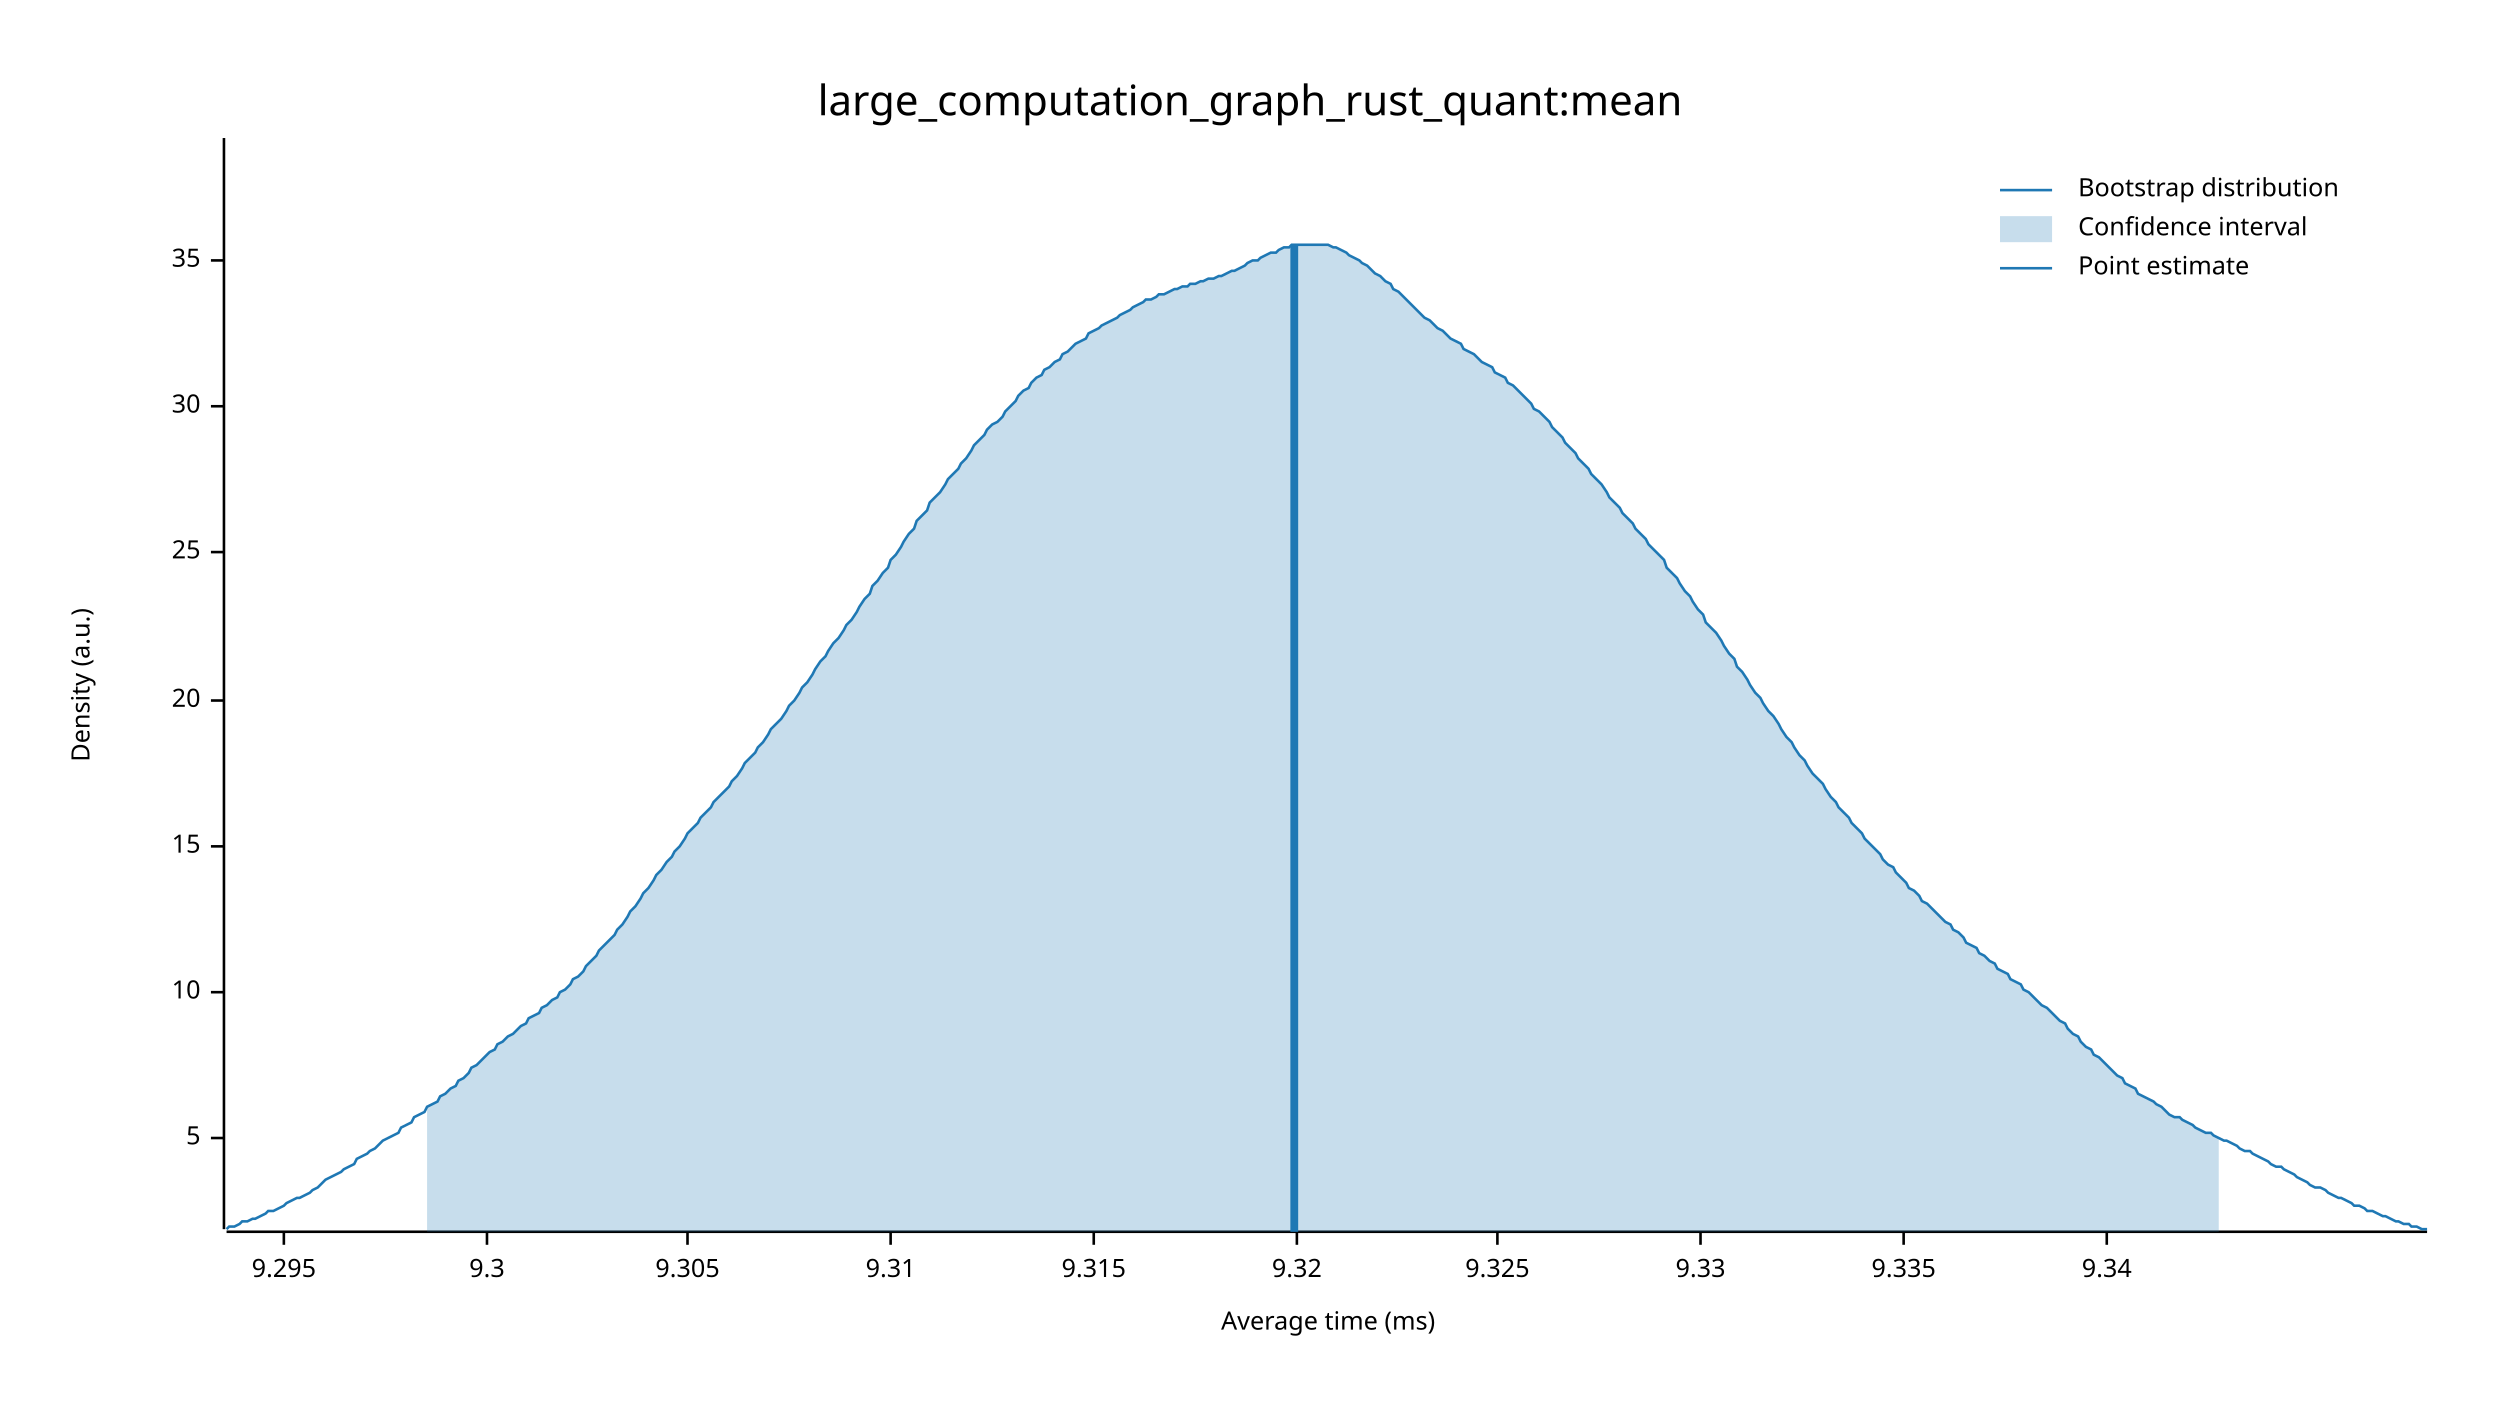
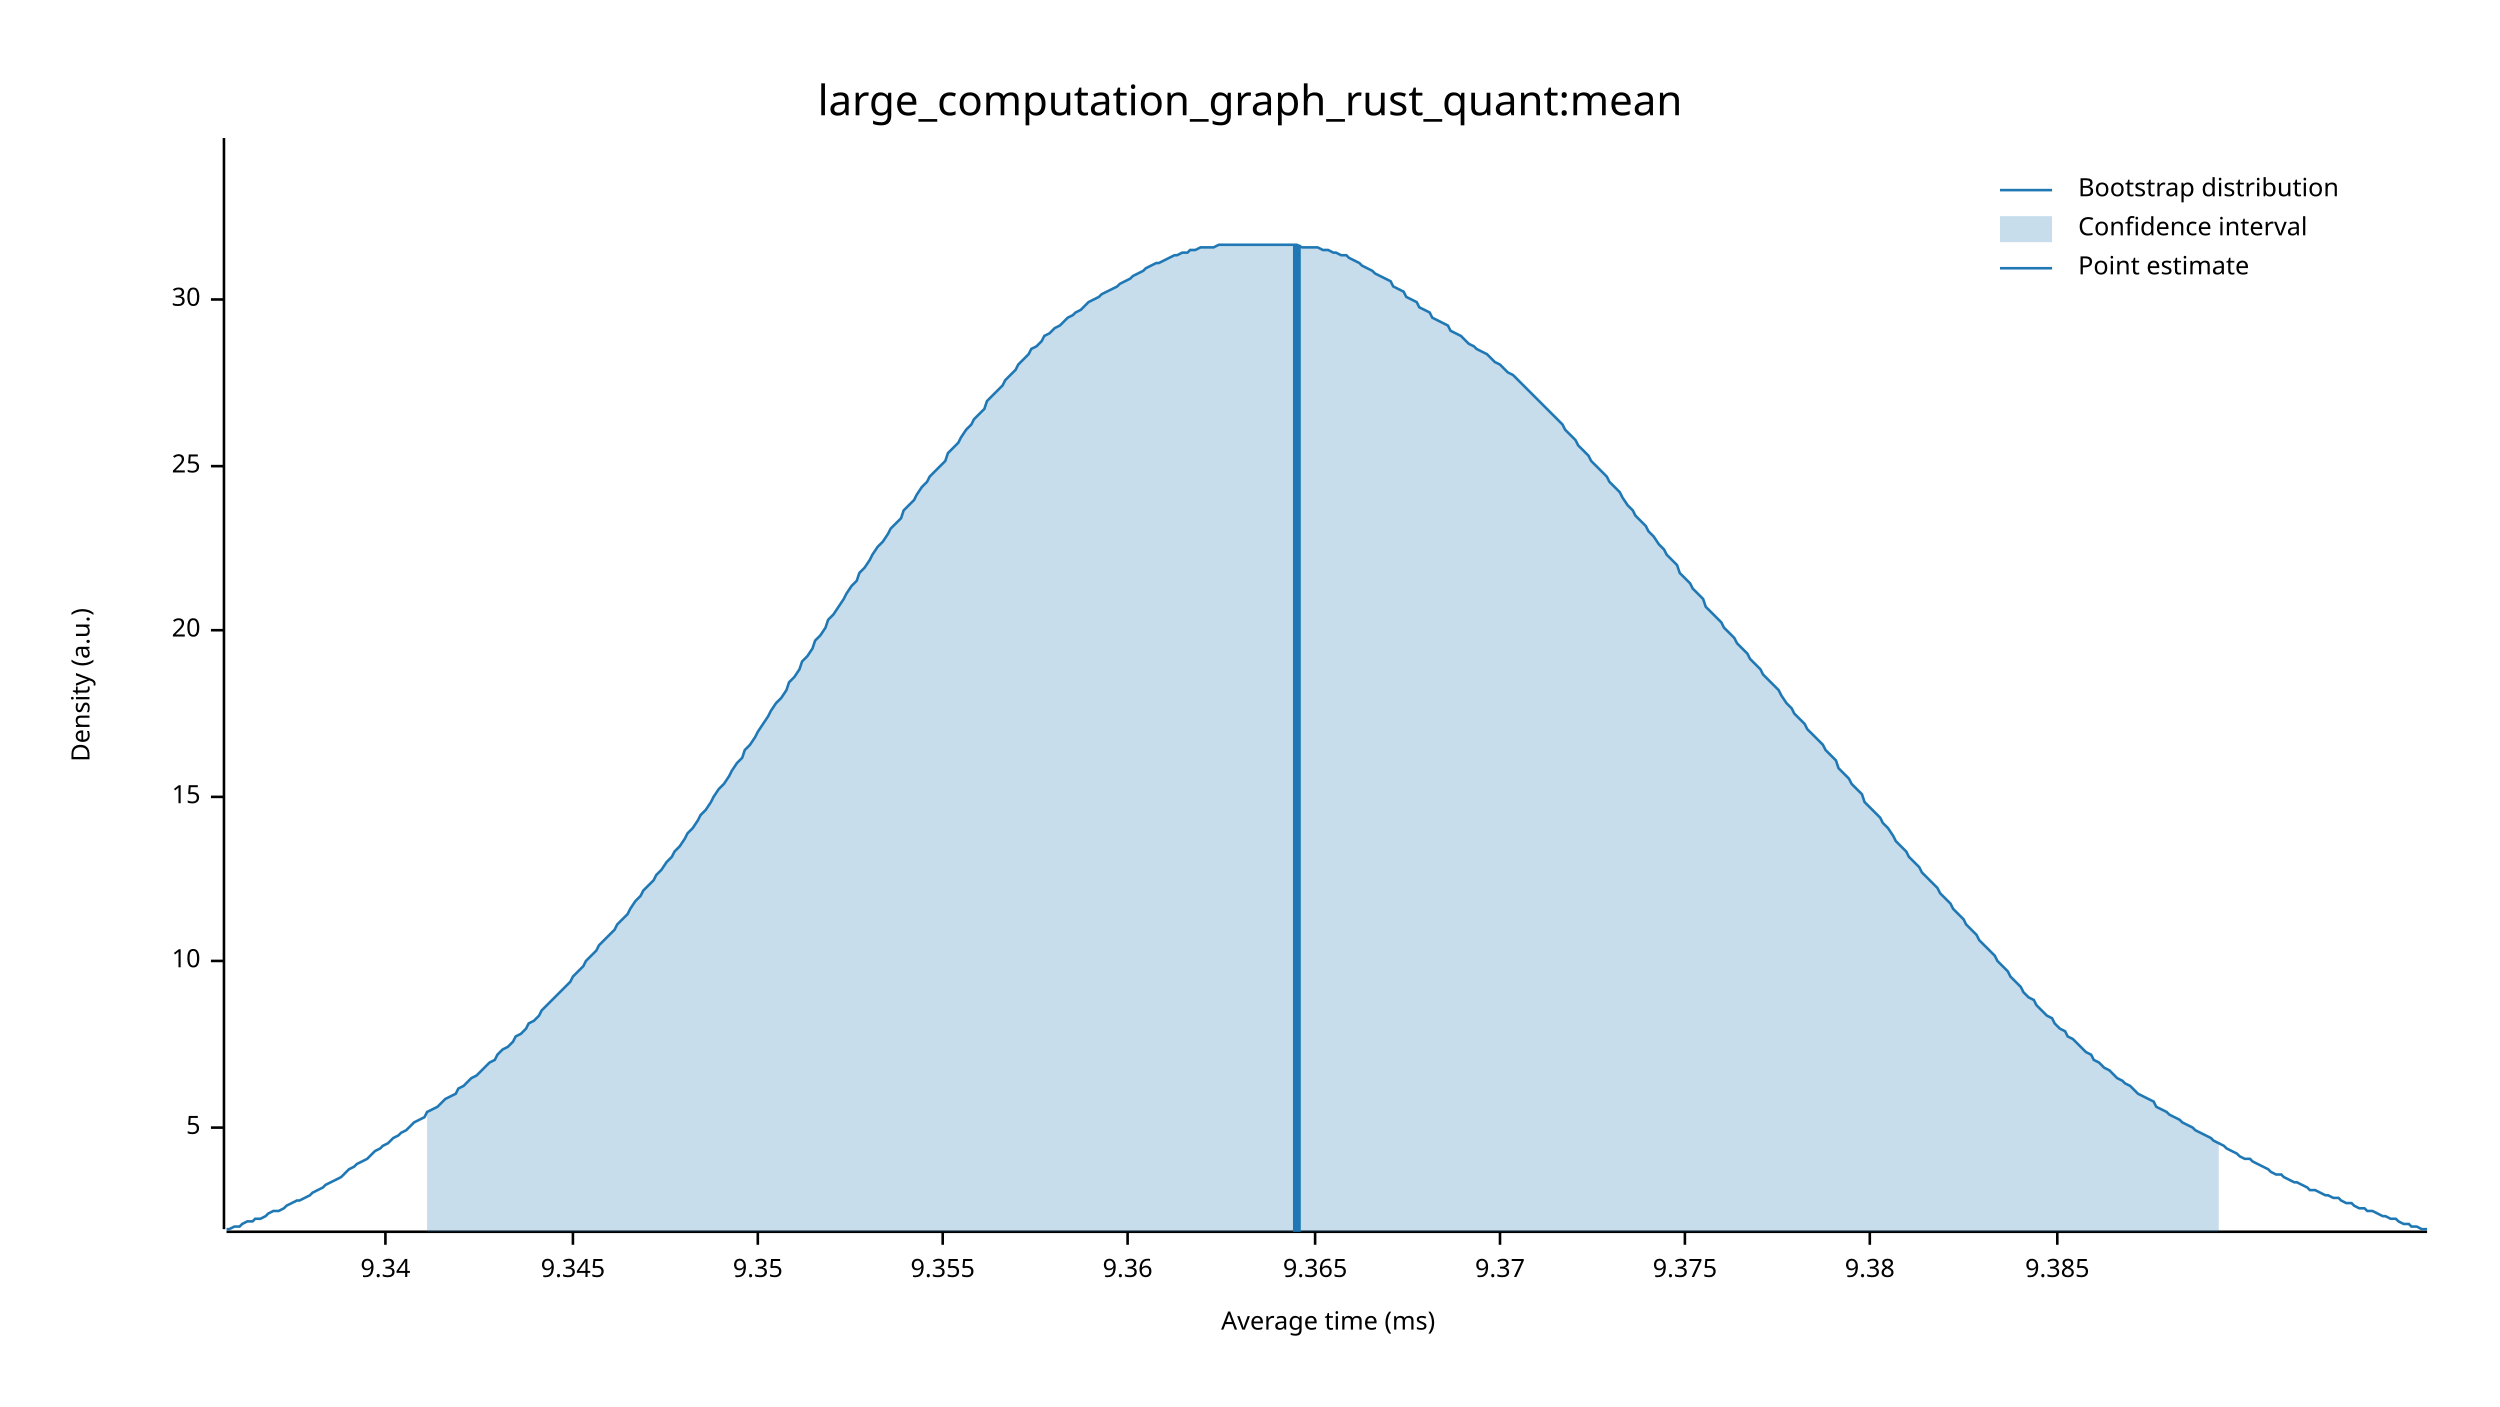
<svg xmlns="http://www.w3.org/2000/svg" width="960" height="540" viewBox="0 0 960 540">
  <text x="480" y="32" dy="0.76em" text-anchor="middle" font-family="sans-serif" font-size="16.129" opacity="1" fill="#000000">
large_computation_graph_rust_quant:mean
</text>
  <text x="27" y="263" dy="0.76em" text-anchor="middle" font-family="sans-serif" font-size="9.677" opacity="1" fill="#000000" transform="rotate(270, 27, 263)">
Density (a.u.)
</text>
  <text x="510" y="513" dy="-0.5ex" text-anchor="middle" font-family="sans-serif" font-size="9.677" opacity="1" fill="#000000">
Average time (ms)
</text>
  <polyline fill="none" opacity="1" stroke="#000000" stroke-width="1" points="86,53 86,472 " />
-   <text x="77" y="437" dy="0.5ex" text-anchor="end" font-family="sans-serif" font-size="9.677" opacity="1" fill="#000000">
+   <text x="77" y="433" dy="0.5ex" text-anchor="end" font-family="sans-serif" font-size="9.677" opacity="1" fill="#000000">
5
</text>
-   <polyline fill="none" opacity="1" stroke="#000000" stroke-width="1" points="81,437 86,437 " />
-   <text x="77" y="381" dy="0.5ex" text-anchor="end" font-family="sans-serif" font-size="9.677" opacity="1" fill="#000000">
+   <polyline fill="none" opacity="1" stroke="#000000" stroke-width="1" points="81,433 86,433 " />
+   <text x="77" y="369" dy="0.5ex" text-anchor="end" font-family="sans-serif" font-size="9.677" opacity="1" fill="#000000">
10
</text>
-   <polyline fill="none" opacity="1" stroke="#000000" stroke-width="1" points="81,381 86,381 " />
-   <text x="77" y="325" dy="0.5ex" text-anchor="end" font-family="sans-serif" font-size="9.677" opacity="1" fill="#000000">
+   <polyline fill="none" opacity="1" stroke="#000000" stroke-width="1" points="81,369 86,369 " />
+   <text x="77" y="306" dy="0.5ex" text-anchor="end" font-family="sans-serif" font-size="9.677" opacity="1" fill="#000000">
15
</text>
-   <polyline fill="none" opacity="1" stroke="#000000" stroke-width="1" points="81,325 86,325 " />
-   <text x="77" y="269" dy="0.5ex" text-anchor="end" font-family="sans-serif" font-size="9.677" opacity="1" fill="#000000">
+   <polyline fill="none" opacity="1" stroke="#000000" stroke-width="1" points="81,306 86,306 " />
+   <text x="77" y="242" dy="0.5ex" text-anchor="end" font-family="sans-serif" font-size="9.677" opacity="1" fill="#000000">
20
</text>
-   <polyline fill="none" opacity="1" stroke="#000000" stroke-width="1" points="81,269 86,269 " />
-   <text x="77" y="212" dy="0.5ex" text-anchor="end" font-family="sans-serif" font-size="9.677" opacity="1" fill="#000000">
+   <polyline fill="none" opacity="1" stroke="#000000" stroke-width="1" points="81,242 86,242 " />
+   <text x="77" y="179" dy="0.5ex" text-anchor="end" font-family="sans-serif" font-size="9.677" opacity="1" fill="#000000">
25
</text>
-   <polyline fill="none" opacity="1" stroke="#000000" stroke-width="1" points="81,212 86,212 " />
-   <text x="77" y="156" dy="0.5ex" text-anchor="end" font-family="sans-serif" font-size="9.677" opacity="1" fill="#000000">
+   <polyline fill="none" opacity="1" stroke="#000000" stroke-width="1" points="81,179 86,179 " />
+   <text x="77" y="115" dy="0.5ex" text-anchor="end" font-family="sans-serif" font-size="9.677" opacity="1" fill="#000000">
30
</text>
-   <polyline fill="none" opacity="1" stroke="#000000" stroke-width="1" points="81,156 86,156 " />
-   <text x="77" y="100" dy="0.5ex" text-anchor="end" font-family="sans-serif" font-size="9.677" opacity="1" fill="#000000">
- 35
- </text>
-   <polyline fill="none" opacity="1" stroke="#000000" stroke-width="1" points="81,100 86,100 " />
+   <polyline fill="none" opacity="1" stroke="#000000" stroke-width="1" points="81,115 86,115 " />
  <polyline fill="none" opacity="1" stroke="#000000" stroke-width="1" points="87,473 932,473 " />
-   <text x="109" y="483" dy="0.76em" text-anchor="middle" font-family="sans-serif" font-size="9.677" opacity="1" fill="#000000">
- 9.295
- </text>
-   <polyline fill="none" opacity="1" stroke="#000000" stroke-width="1" points="109,473 109,478 " />
-   <text x="187" y="483" dy="0.76em" text-anchor="middle" font-family="sans-serif" font-size="9.677" opacity="1" fill="#000000">
- 9.3
- </text>
-   <polyline fill="none" opacity="1" stroke="#000000" stroke-width="1" points="187,473 187,478 " />
-   <text x="264" y="483" dy="0.76em" text-anchor="middle" font-family="sans-serif" font-size="9.677" opacity="1" fill="#000000">
- 9.305
- </text>
-   <polyline fill="none" opacity="1" stroke="#000000" stroke-width="1" points="264,473 264,478 " />
-   <text x="342" y="483" dy="0.76em" text-anchor="middle" font-family="sans-serif" font-size="9.677" opacity="1" fill="#000000">
- 9.31
- </text>
-   <polyline fill="none" opacity="1" stroke="#000000" stroke-width="1" points="342,473 342,478 " />
-   <text x="420" y="483" dy="0.76em" text-anchor="middle" font-family="sans-serif" font-size="9.677" opacity="1" fill="#000000">
- 9.315
- </text>
-   <polyline fill="none" opacity="1" stroke="#000000" stroke-width="1" points="420,473 420,478 " />
-   <text x="498" y="483" dy="0.76em" text-anchor="middle" font-family="sans-serif" font-size="9.677" opacity="1" fill="#000000">
- 9.32
- </text>
-   <polyline fill="none" opacity="1" stroke="#000000" stroke-width="1" points="498,473 498,478 " />
-   <text x="575" y="483" dy="0.76em" text-anchor="middle" font-family="sans-serif" font-size="9.677" opacity="1" fill="#000000">
- 9.325
- </text>
-   <polyline fill="none" opacity="1" stroke="#000000" stroke-width="1" points="575,473 575,478 " />
-   <text x="653" y="483" dy="0.76em" text-anchor="middle" font-family="sans-serif" font-size="9.677" opacity="1" fill="#000000">
- 9.33
- </text>
-   <polyline fill="none" opacity="1" stroke="#000000" stroke-width="1" points="653,473 653,478 " />
-   <text x="731" y="483" dy="0.76em" text-anchor="middle" font-family="sans-serif" font-size="9.677" opacity="1" fill="#000000">
- 9.335
- </text>
-   <polyline fill="none" opacity="1" stroke="#000000" stroke-width="1" points="731,473 731,478 " />
-   <text x="809" y="483" dy="0.76em" text-anchor="middle" font-family="sans-serif" font-size="9.677" opacity="1" fill="#000000">
+   <text x="148" y="483" dy="0.76em" text-anchor="middle" font-family="sans-serif" font-size="9.677" opacity="1" fill="#000000">
9.34
</text>
-   <polyline fill="none" opacity="1" stroke="#000000" stroke-width="1" points="809,473 809,478 " />
-   <polyline fill="none" opacity="1" stroke="#1F78B4" stroke-width="1" points="87,472 88,471 90,471 92,470 93,469 95,469 97,468 98,468 100,467 102,466 103,465 105,465 107,464 109,463 110,462 112,461 114,460 115,460 117,459 119,458 120,457 122,456 124,454 125,453 127,452 129,451 131,450 132,449 134,448 136,447 137,445 139,444 141,443 142,442 144,441 146,439 147,438 149,437 151,436 153,435 154,433 156,432 158,431 159,429 161,428 163,427 164,425 166,424 168,423 169,421 171,420 173,418 175,417 176,415 178,414 180,412 181,410 183,409 185,407 186,406 188,404 190,403 191,401 193,400 195,398 197,397 198,396 200,394 202,393 203,391 205,390 207,389 208,387 210,386 212,384 214,383 215,381 217,380 219,378 220,376 222,375 224,373 225,371 227,369 229,367 230,365 232,363 234,361 236,359 237,357 239,355 241,352 242,350 244,348 246,345 247,343 249,341 251,338 252,336 254,334 256,331 258,329 259,327 261,325 263,322 264,320 266,318 268,316 269,314 271,312 273,310 274,308 276,306 278,304 280,302 281,300 283,298 285,295 286,293 288,291 290,289 291,287 293,285 295,282 296,280 298,278 300,276 302,273 303,271 305,269 307,266 308,264 310,262 312,259 313,257 315,254 317,252 318,250 320,247 322,245 324,242 325,240 327,238 329,235 330,233 332,230 334,228 335,225 337,223 339,220 341,218 342,215 344,213 346,210 347,208 349,205 351,203 352,200 354,198 356,196 357,193 359,191 361,189 363,186 364,184 366,182 368,180 369,178 371,176 373,173 374,171 376,169 378,167 379,165 381,163 383,162 385,160 386,158 388,156 390,154 391,152 393,150 395,149 396,147 398,145 400,144 401,142 403,141 405,139 407,138 408,136 410,135 412,133 413,132 415,131 417,130 418,128 420,127 422,126 423,125 425,124 427,123 429,122 430,121 432,120 434,119 435,118 437,117 439,116 440,115 442,115 444,114 445,113 447,113 449,112 451,111 452,111 454,110 456,110 457,109 459,109 461,108 462,108 464,107 466,107 468,106 469,106 471,105 473,104 474,104 476,103 478,102 479,101 481,100 483,100 484,99 486,98 488,97 490,97 491,96 493,95 495,95 496,94 498,94 500,94 501,94 503,94 505,94 506,94 508,94 510,94 512,95 513,95 515,96 517,97 518,98 520,99 522,100 523,101 525,102 527,104 528,105 530,106 532,108 534,109 535,111 537,112 539,114 540,115 542,117 544,119 545,120 547,122 549,123 550,124 552,126 554,127 556,129 557,130 559,131 561,132 562,134 564,135 566,136 567,137 569,139 571,140 573,141 574,143 576,144 578,145 579,147 581,148 583,150 584,151 586,153 588,155 589,157 591,158 593,160 595,162 596,164 598,166 600,168 601,170 603,172 605,174 606,176 608,178 610,180 611,182 613,184 615,186 617,189 618,191 620,193 622,195 623,197 625,199 627,201 628,203 630,205 632,207 633,209 635,211 637,213 639,215 640,218 642,220 644,222 645,224 647,227 649,229 650,231 652,234 654,236 655,239 657,241 659,243 661,246 662,248 664,251 666,253 667,256 669,258 671,261 672,263 674,266 676,268 677,270 679,273 681,275 683,278 684,280 686,283 688,285 689,287 691,290 693,292 694,294 696,297 698,299 700,301 701,303 703,306 705,308 706,310 708,312 710,314 711,316 713,318 715,320 716,322 718,324 720,326 722,328 723,330 725,332 727,333 728,335 730,337 732,339 733,341 735,342 737,344 738,346 740,347 742,349 744,351 745,352 747,354 749,355 750,357 752,358 754,360 755,362 757,363 759,364 760,366 762,367 764,369 766,370 767,372 769,373 771,374 772,376 774,377 776,378 777,380 779,381 781,383 782,384 784,386 786,387 788,389 789,390 791,392 793,393 794,395 796,397 798,398 799,400 801,402 803,403 804,405 806,406 808,408 810,410 811,411 813,413 815,414 816,416 818,417 820,418 821,420 823,421 825,422 827,423 828,424 830,425 832,427 833,428 835,429 837,429 838,430 840,431 842,432 843,433 845,434 847,435 849,435 850,436 852,437 854,438 855,438 857,439 859,440 860,441 862,442 864,442 865,443 867,444 869,445 871,446 872,447 874,448 876,448 877,449 879,450 881,451 882,452 884,453 886,454 887,455 889,456 891,456 893,457 894,458 896,459 898,460 899,460 901,461 903,462 904,463 906,463 908,464 909,465 911,465 913,466 915,467 916,467 918,468 920,469 921,469 923,470 925,470 926,471 928,471 930,472 932,472 " />
-   <polygon opacity="0.25" fill="#1F78B4" points="164,425 166,424 168,423 169,421 171,420 173,418 175,417 176,415 178,414 180,412 181,410 183,409 185,407 186,406 188,404 190,403 191,401 193,400 195,398 197,397 198,396 200,394 202,393 203,391 205,390 207,389 208,387 210,386 212,384 214,383 215,381 217,380 219,378 220,376 222,375 224,373 225,371 227,369 229,367 230,365 232,363 234,361 236,359 237,357 239,355 241,352 242,350 244,348 246,345 247,343 249,341 251,338 252,336 254,334 256,331 258,329 259,327 261,325 263,322 264,320 266,318 268,316 269,314 271,312 273,310 274,308 276,306 278,304 280,302 281,300 283,298 285,295 286,293 288,291 290,289 291,287 293,285 295,282 296,280 298,278 300,276 302,273 303,271 305,269 307,266 308,264 310,262 312,259 313,257 315,254 317,252 318,250 320,247 322,245 324,242 325,240 327,238 329,235 330,233 332,230 334,228 335,225 337,223 339,220 341,218 342,215 344,213 346,210 347,208 349,205 351,203 352,200 354,198 356,196 357,193 359,191 361,189 363,186 364,184 366,182 368,180 369,178 371,176 373,173 374,171 376,169 378,167 379,165 381,163 383,162 385,160 386,158 388,156 390,154 391,152 393,150 395,149 396,147 398,145 400,144 401,142 403,141 405,139 407,138 408,136 410,135 412,133 413,132 415,131 417,130 418,128 420,127 422,126 423,125 425,124 427,123 429,122 430,121 432,120 434,119 435,118 437,117 439,116 440,115 442,115 444,114 445,113 447,113 449,112 451,111 452,111 454,110 456,110 457,109 459,109 461,108 462,108 464,107 466,107 468,106 469,106 471,105 473,104 474,104 476,103 478,102 479,101 481,100 483,100 484,99 486,98 488,97 490,97 491,96 493,95 495,95 496,94 498,94 500,94 501,94 503,94 505,94 506,94 508,94 510,94 512,95 513,95 515,96 517,97 518,98 520,99 522,100 523,101 525,102 527,104 528,105 530,106 532,108 534,109 535,111 537,112 539,114 540,115 542,117 544,119 545,120 547,122 549,123 550,124 552,126 554,127 556,129 557,130 559,131 561,132 562,134 564,135 566,136 567,137 569,139 571,140 573,141 574,143 576,144 578,145 579,147 581,148 583,150 584,151 586,153 588,155 589,157 591,158 593,160 595,162 596,164 598,166 600,168 601,170 603,172 605,174 606,176 608,178 610,180 611,182 613,184 615,186 617,189 618,191 620,193 622,195 623,197 625,199 627,201 628,203 630,205 632,207 633,209 635,211 637,213 639,215 640,218 642,220 644,222 645,224 647,227 649,229 650,231 652,234 654,236 655,239 657,241 659,243 661,246 662,248 664,251 666,253 667,256 669,258 671,261 672,263 674,266 676,268 677,270 679,273 681,275 683,278 684,280 686,283 688,285 689,287 691,290 693,292 694,294 696,297 698,299 700,301 701,303 703,306 705,308 706,310 708,312 710,314 711,316 713,318 715,320 716,322 718,324 720,326 722,328 723,330 725,332 727,333 728,335 730,337 732,339 733,341 735,342 737,344 738,346 740,347 742,349 744,351 745,352 747,354 749,355 750,357 752,358 754,360 755,362 757,363 759,364 760,366 762,367 764,369 766,370 767,372 769,373 771,374 772,376 774,377 776,378 777,380 779,381 781,383 782,384 784,386 786,387 788,389 789,390 791,392 793,393 794,395 796,397 798,398 799,400 801,402 803,403 804,405 806,406 808,408 810,410 811,411 813,413 815,414 816,416 818,417 820,418 821,420 823,421 825,422 827,423 828,424 830,425 832,427 833,428 835,429 837,429 838,430 840,431 842,432 843,433 845,434 847,435 849,435 850,436 852,437 852,473 164,473 " />
-   <polyline fill="none" opacity="1" stroke="#1F78B4" stroke-width="3" points="497,473 497,94 " />
+   <polyline fill="none" opacity="1" stroke="#000000" stroke-width="1" points="148,473 148,478 " />
+   <text x="220" y="483" dy="0.76em" text-anchor="middle" font-family="sans-serif" font-size="9.677" opacity="1" fill="#000000">
+ 9.345
+ </text>
+   <polyline fill="none" opacity="1" stroke="#000000" stroke-width="1" points="220,473 220,478 " />
+   <text x="291" y="483" dy="0.76em" text-anchor="middle" font-family="sans-serif" font-size="9.677" opacity="1" fill="#000000">
+ 9.35
+ </text>
+   <polyline fill="none" opacity="1" stroke="#000000" stroke-width="1" points="291,473 291,478 " />
+   <text x="362" y="483" dy="0.76em" text-anchor="middle" font-family="sans-serif" font-size="9.677" opacity="1" fill="#000000">
+ 9.355
+ </text>
+   <polyline fill="none" opacity="1" stroke="#000000" stroke-width="1" points="362,473 362,478 " />
+   <text x="433" y="483" dy="0.76em" text-anchor="middle" font-family="sans-serif" font-size="9.677" opacity="1" fill="#000000">
+ 9.36
+ </text>
+   <polyline fill="none" opacity="1" stroke="#000000" stroke-width="1" points="433,473 433,478 " />
+   <text x="505" y="483" dy="0.76em" text-anchor="middle" font-family="sans-serif" font-size="9.677" opacity="1" fill="#000000">
+ 9.365
+ </text>
+   <polyline fill="none" opacity="1" stroke="#000000" stroke-width="1" points="505,473 505,478 " />
+   <text x="576" y="483" dy="0.76em" text-anchor="middle" font-family="sans-serif" font-size="9.677" opacity="1" fill="#000000">
+ 9.37
+ </text>
+   <polyline fill="none" opacity="1" stroke="#000000" stroke-width="1" points="576,473 576,478 " />
+   <text x="647" y="483" dy="0.76em" text-anchor="middle" font-family="sans-serif" font-size="9.677" opacity="1" fill="#000000">
+ 9.375
+ </text>
+   <polyline fill="none" opacity="1" stroke="#000000" stroke-width="1" points="647,473 647,478 " />
+   <text x="718" y="483" dy="0.76em" text-anchor="middle" font-family="sans-serif" font-size="9.677" opacity="1" fill="#000000">
+ 9.38
+ </text>
+   <polyline fill="none" opacity="1" stroke="#000000" stroke-width="1" points="718,473 718,478 " />
+   <text x="790" y="483" dy="0.76em" text-anchor="middle" font-family="sans-serif" font-size="9.677" opacity="1" fill="#000000">
+ 9.385
+ </text>
+   <polyline fill="none" opacity="1" stroke="#000000" stroke-width="1" points="790,473 790,478 " />
+   <polyline fill="none" opacity="1" stroke="#1F78B4" stroke-width="1" points="87,472 88,472 90,471 92,471 93,470 95,469 97,469 98,468 100,468 102,467 103,466 105,465 107,465 109,464 110,463 112,462 114,461 115,461 117,460 119,459 120,458 122,457 124,456 125,455 127,454 129,453 131,452 132,451 134,449 136,448 137,447 139,446 141,445 142,444 144,442 146,441 147,440 149,439 151,437 153,436 154,435 156,434 158,432 159,431 161,430 163,429 164,427 166,426 168,425 169,424 171,422 173,421 175,420 176,418 178,417 180,415 181,414 183,413 185,411 186,410 188,408 190,407 191,405 193,403 195,402 197,400 198,398 200,397 202,395 203,393 205,392 207,390 208,388 210,386 212,384 214,382 215,381 217,379 219,377 220,375 222,373 224,371 225,369 227,367 229,365 230,363 232,361 234,359 236,357 237,355 239,353 241,351 242,349 244,346 246,344 247,342 249,340 251,338 252,336 254,334 256,331 258,329 259,327 261,325 263,322 264,320 266,318 268,315 269,313 271,311 273,308 274,306 276,303 278,301 280,298 281,296 283,293 285,291 286,288 288,286 290,283 291,281 293,278 295,275 296,273 298,270 300,268 302,265 303,262 305,260 307,257 308,254 310,252 312,249 313,246 315,244 317,241 318,238 320,236 322,233 324,230 325,228 327,225 329,223 330,220 332,218 334,215 335,213 337,210 339,208 341,205 342,203 344,201 346,199 347,196 349,194 351,192 352,190 354,187 356,185 357,183 359,181 361,179 363,177 364,174 366,172 368,170 369,168 371,165 373,163 374,161 376,159 378,157 379,154 381,152 383,150 385,148 386,146 388,144 390,142 391,140 393,138 395,136 396,134 398,133 400,131 401,129 403,128 405,126 407,125 408,124 410,122 412,121 413,120 415,119 417,117 418,116 420,115 422,114 423,113 425,112 427,111 429,110 430,109 432,108 434,107 435,106 437,105 439,104 440,103 442,102 444,101 445,101 447,100 449,99 451,98 452,98 454,97 456,97 457,96 459,96 461,95 462,95 464,95 466,95 468,94 469,94 471,94 473,94 474,94 476,94 478,94 479,94 481,94 483,94 484,94 486,94 488,94 490,94 491,94 493,94 495,94 496,94 498,94 500,95 501,95 503,95 505,95 506,95 508,96 510,96 512,97 513,97 515,98 517,98 518,99 520,100 522,101 523,102 525,103 527,104 528,105 530,106 532,107 534,108 535,110 537,111 539,112 540,114 542,115 544,116 545,118 547,119 549,120 550,122 552,123 554,124 556,125 557,127 559,128 561,129 562,130 564,132 566,133 567,134 569,135 571,136 573,138 574,139 576,140 578,142 579,143 581,144 583,146 584,147 586,149 588,151 589,152 591,154 593,156 595,158 596,159 598,161 600,163 601,165 603,167 605,169 606,171 608,173 610,175 611,177 613,179 615,181 617,183 618,185 620,187 622,189 623,191 625,194 627,196 628,198 630,200 632,202 633,204 635,206 637,209 639,211 640,213 642,215 644,217 645,220 647,222 649,224 650,226 652,228 654,230 655,233 657,235 659,237 661,239 662,241 664,243 666,245 667,247 669,249 671,251 672,253 674,255 676,257 677,259 679,261 681,263 683,265 684,267 686,270 688,272 689,274 691,276 693,278 694,280 696,282 698,284 700,286 701,288 703,290 705,292 706,295 708,297 710,299 711,301 713,303 715,305 716,308 718,310 720,312 722,314 723,316 725,318 727,321 728,323 730,325 732,327 733,329 735,331 737,333 738,335 740,337 742,339 744,341 745,343 747,345 749,347 750,349 752,351 754,353 755,355 757,357 759,359 760,361 762,363 764,365 766,367 767,369 769,371 771,373 772,375 774,377 776,379 777,381 779,383 781,384 782,386 784,388 786,390 788,391 789,393 791,395 793,396 794,398 796,399 798,401 799,402 801,404 803,405 804,407 806,408 808,410 810,411 811,412 813,414 815,415 816,416 818,417 820,419 821,420 823,421 825,422 827,423 828,425 830,426 832,427 833,428 835,429 837,430 838,431 840,432 842,433 843,434 845,435 847,436 849,437 850,438 852,439 854,440 855,441 857,442 859,443 860,444 862,445 864,445 865,446 867,447 869,448 871,449 872,450 874,451 876,451 877,452 879,453 881,454 882,454 884,455 886,456 887,457 889,457 891,458 893,459 894,459 896,460 898,460 899,461 901,462 903,462 904,463 906,464 908,464 909,465 911,465 913,466 915,467 916,467 918,468 920,468 921,469 923,470 925,470 926,471 928,471 930,472 932,472 " />
+   <polygon opacity="0.25" fill="#1F78B4" points="164,427 166,426 168,425 169,424 171,422 173,421 175,420 176,418 178,417 180,415 181,414 183,413 185,411 186,410 188,408 190,407 191,405 193,403 195,402 197,400 198,398 200,397 202,395 203,393 205,392 207,390 208,388 210,386 212,384 214,382 215,381 217,379 219,377 220,375 222,373 224,371 225,369 227,367 229,365 230,363 232,361 234,359 236,357 237,355 239,353 241,351 242,349 244,346 246,344 247,342 249,340 251,338 252,336 254,334 256,331 258,329 259,327 261,325 263,322 264,320 266,318 268,315 269,313 271,311 273,308 274,306 276,303 278,301 280,298 281,296 283,293 285,291 286,288 288,286 290,283 291,281 293,278 295,275 296,273 298,270 300,268 302,265 303,262 305,260 307,257 308,254 310,252 312,249 313,246 315,244 317,241 318,238 320,236 322,233 324,230 325,228 327,225 329,223 330,220 332,218 334,215 335,213 337,210 339,208 341,205 342,203 344,201 346,199 347,196 349,194 351,192 352,190 354,187 356,185 357,183 359,181 361,179 363,177 364,174 366,172 368,170 369,168 371,165 373,163 374,161 376,159 378,157 379,154 381,152 383,150 385,148 386,146 388,144 390,142 391,140 393,138 395,136 396,134 398,133 400,131 401,129 403,128 405,126 407,125 408,124 410,122 412,121 413,120 415,119 417,117 418,116 420,115 422,114 423,113 425,112 427,111 429,110 430,109 432,108 434,107 435,106 437,105 439,104 440,103 442,102 444,101 445,101 447,100 449,99 451,98 452,98 454,97 456,97 457,96 459,96 461,95 462,95 464,95 466,95 468,94 469,94 471,94 473,94 474,94 476,94 478,94 479,94 481,94 483,94 484,94 486,94 488,94 490,94 491,94 493,94 495,94 496,94 498,94 500,95 501,95 503,95 505,95 506,95 508,96 510,96 512,97 513,97 515,98 517,98 518,99 520,100 522,101 523,102 525,103 527,104 528,105 530,106 532,107 534,108 535,110 537,111 539,112 540,114 542,115 544,116 545,118 547,119 549,120 550,122 552,123 554,124 556,125 557,127 559,128 561,129 562,130 564,132 566,133 567,134 569,135 571,136 573,138 574,139 576,140 578,142 579,143 581,144 583,146 584,147 586,149 588,151 589,152 591,154 593,156 595,158 596,159 598,161 600,163 601,165 603,167 605,169 606,171 608,173 610,175 611,177 613,179 615,181 617,183 618,185 620,187 622,189 623,191 625,194 627,196 628,198 630,200 632,202 633,204 635,206 637,209 639,211 640,213 642,215 644,217 645,220 647,222 649,224 650,226 652,228 654,230 655,233 657,235 659,237 661,239 662,241 664,243 666,245 667,247 669,249 671,251 672,253 674,255 676,257 677,259 679,261 681,263 683,265 684,267 686,270 688,272 689,274 691,276 693,278 694,280 696,282 698,284 700,286 701,288 703,290 705,292 706,295 708,297 710,299 711,301 713,303 715,305 716,308 718,310 720,312 722,314 723,316 725,318 727,321 728,323 730,325 732,327 733,329 735,331 737,333 738,335 740,337 742,339 744,341 745,343 747,345 749,347 750,349 752,351 754,353 755,355 757,357 759,359 760,361 762,363 764,365 766,367 767,369 769,371 771,373 772,375 774,377 776,379 777,381 779,383 781,384 782,386 784,388 786,390 788,391 789,393 791,395 793,396 794,398 796,399 798,401 799,402 801,404 803,405 804,407 806,408 808,410 810,411 811,412 813,414 815,415 816,416 818,417 820,419 821,420 823,421 825,422 827,423 828,425 830,426 832,427 833,428 835,429 837,430 838,431 840,432 842,433 843,434 845,435 847,436 849,437 850,438 852,439 852,473 164,473 " />
+   <polyline fill="none" opacity="1" stroke="#1F78B4" stroke-width="3" points="498,473 498,94 " />
  <text x="798" y="68" dy="0.76em" text-anchor="start" font-family="sans-serif" font-size="9.677" opacity="1" fill="#000000">
Bootstrap distribution
</text>
  <text x="798" y="83" dy="0.76em" text-anchor="start" font-family="sans-serif" font-size="9.677" opacity="1" fill="#000000">
Confidence interval
</text>
  <text x="798" y="98" dy="0.76em" text-anchor="start" font-family="sans-serif" font-size="9.677" opacity="1" fill="#000000">
Point estimate
</text>
  <polyline fill="none" opacity="1" stroke="#1F78B4" stroke-width="1" points="768,73 788,73 " />
  <rect x="768" y="83" width="20" height="10" opacity="0.25" fill="#1F78B4" stroke="none" />
  <polyline fill="none" opacity="1" stroke="#1F78B4" stroke-width="1" points="768,103 788,103 " />
</svg>
